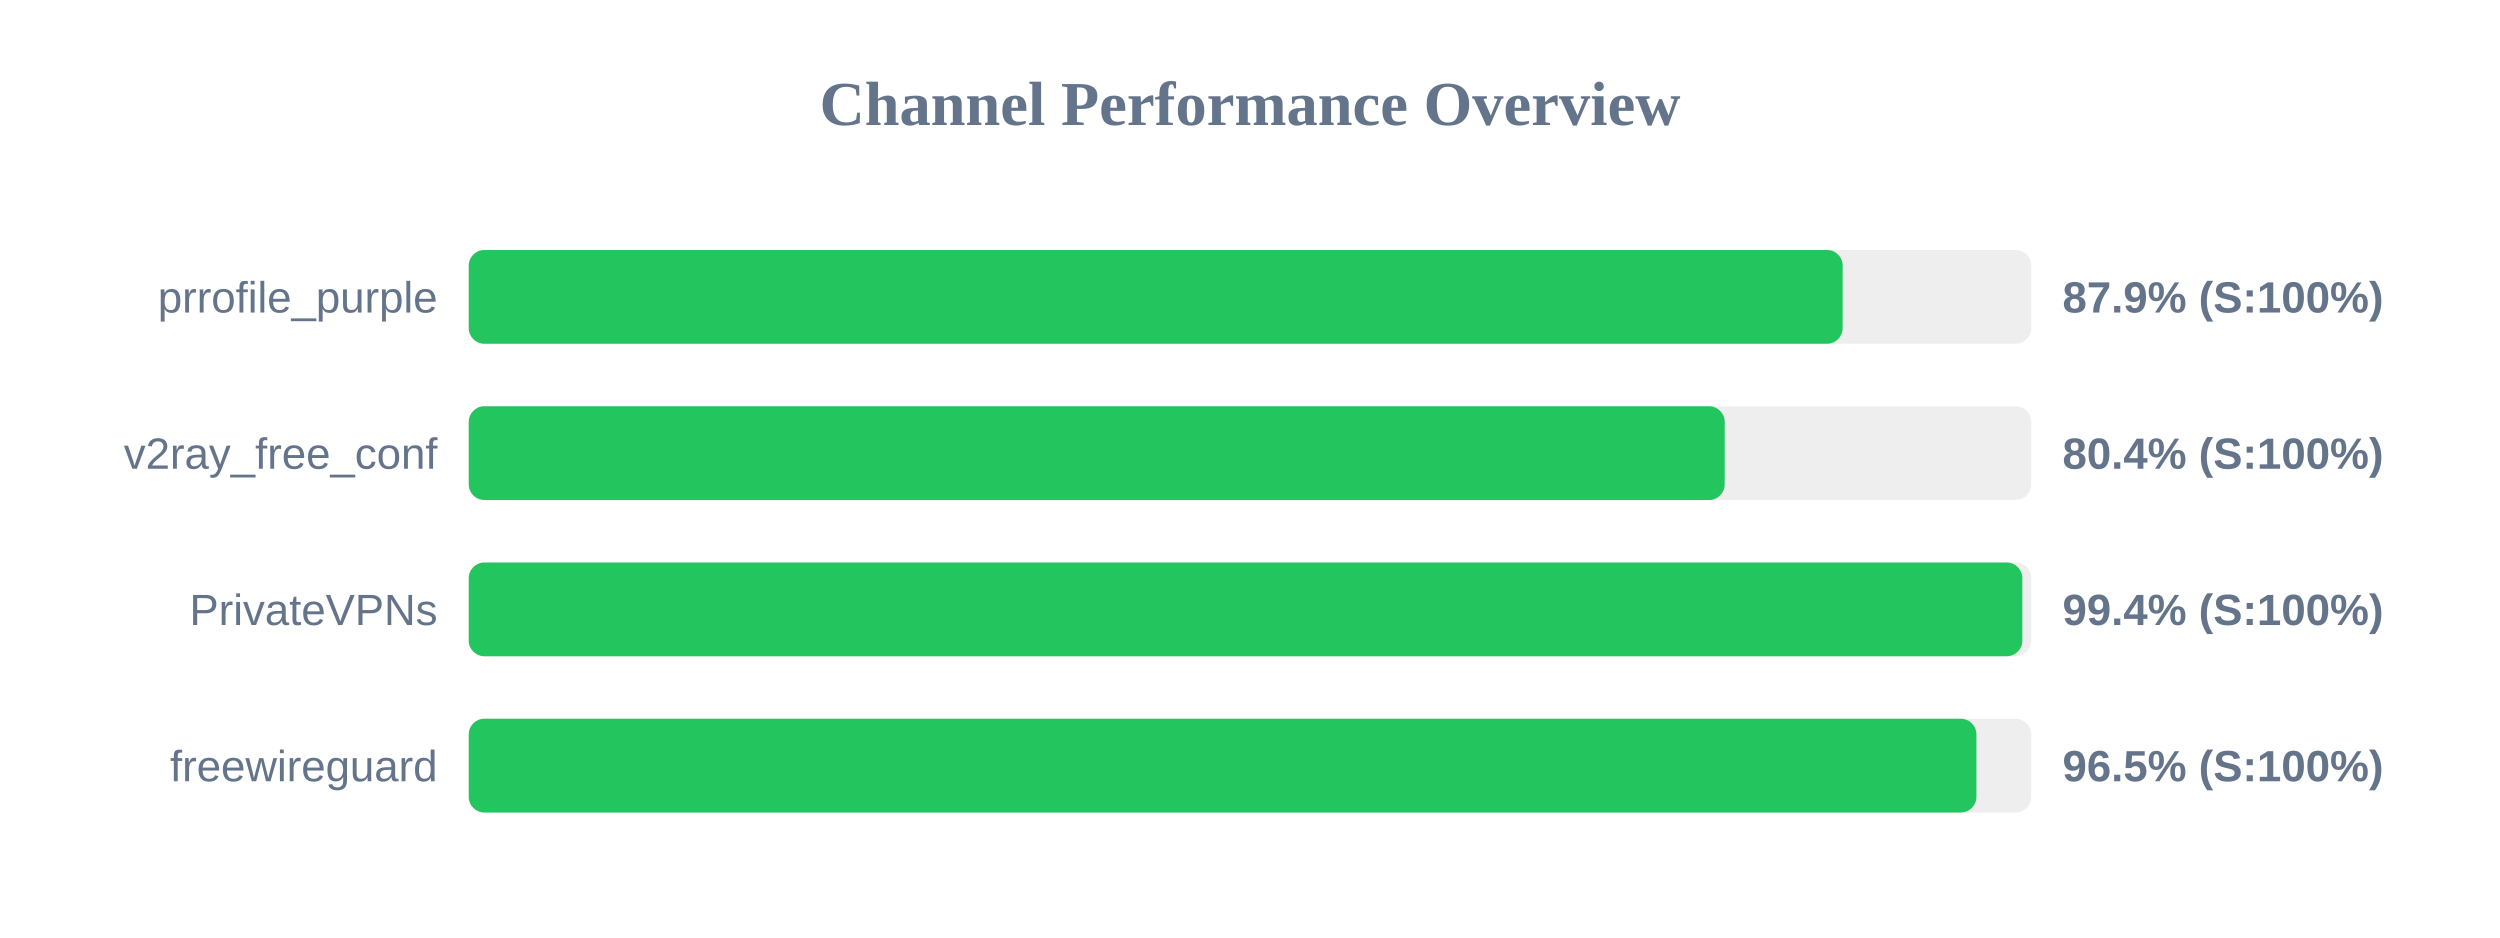
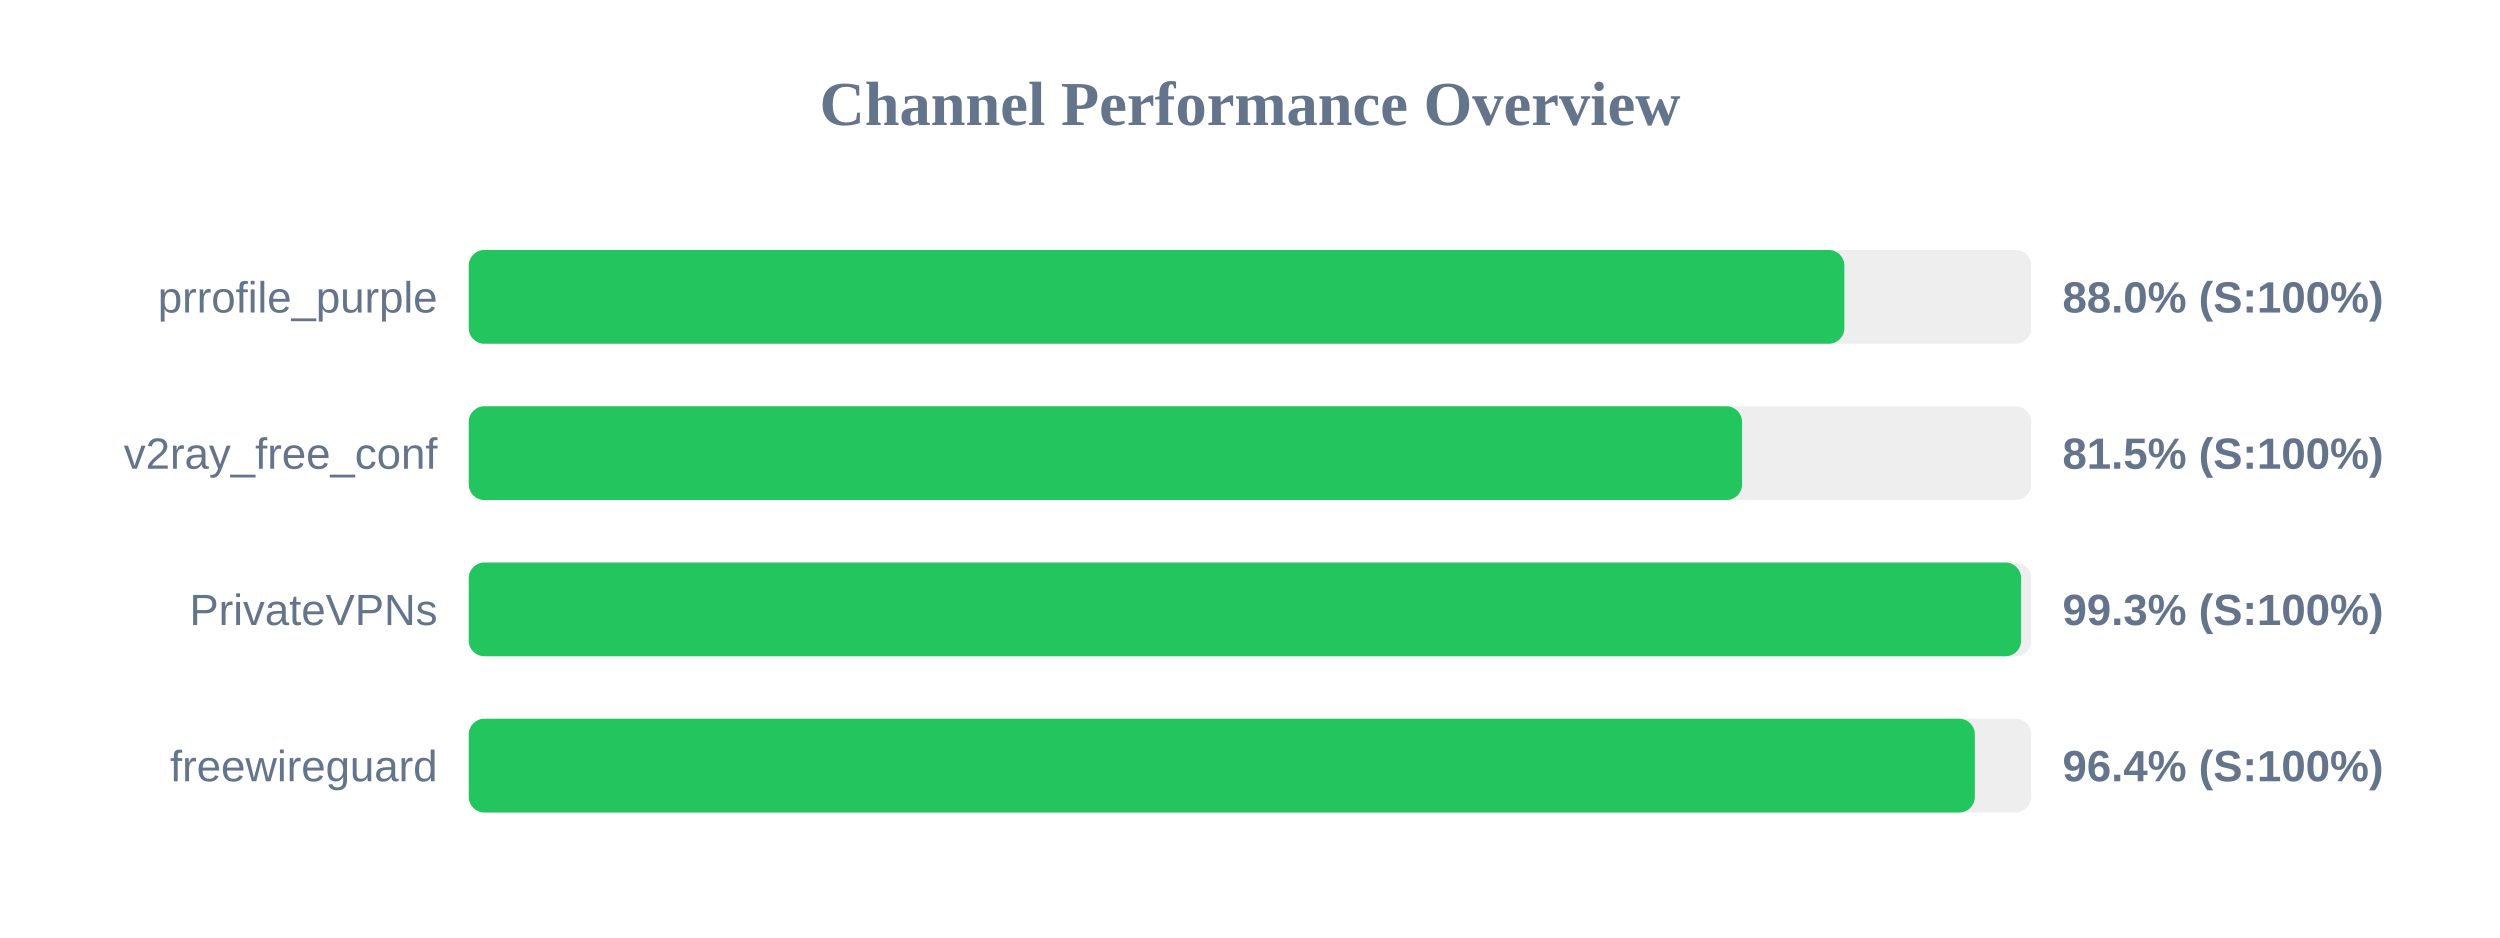
<svg xmlns="http://www.w3.org/2000/svg" width="800" height="300" version="1.1">
  <style>
        .row { font: 14px Arial; fill: #64748b; }
        .score { font: bold 14px Arial; fill: #64748b; }
    </style>
  <text x="400" y="40" text-anchor="middle" font-size="20px" font-weight="bold" fill="#64748b">Channel Performance Overview</text>
  <rect x="150" y="80" width="500" height="30" fill="#eee" rx="5" />
-   <rect x="150" y="80" width="439.65" height="30" fill="#22c55e" rx="5" />
+   <rect x="150" y="80" width="440.2" height="30" fill="#22c55e" rx="5" />
  <text x="140" y="100" text-anchor="end" class="row">prrofile_purple</text>
-   <text x="660" y="100" text-anchor="start" class="score">87.9% (S:100%)</text>
+   <text x="660" y="100" text-anchor="start" class="score">88.0% (S:100%)</text>
  <rect x="150" y="130" width="500" height="30" fill="#eee" rx="5" />
-   <rect x="150" y="130" width="401.9" height="30" fill="#22c55e" rx="5" />
+   <rect x="150" y="130" width="407.45" height="30" fill="#22c55e" rx="5" />
  <text x="140" y="150" text-anchor="end" class="row">v2ray_free_conf</text>
-   <text x="660" y="150" text-anchor="start" class="score">80.4% (S:100%)</text>
+   <text x="660" y="150" text-anchor="start" class="score">81.5% (S:100%)</text>
  <rect x="150" y="180" width="500" height="30" fill="#eee" rx="5" />
-   <rect x="150" y="180" width="497.15" height="30" fill="#22c55e" rx="5" />
+   <rect x="150" y="180" width="496.75" height="30" fill="#22c55e" rx="5" />
  <text x="140" y="200" text-anchor="end" class="row">PrivateVPNs</text>
-   <text x="660" y="200" text-anchor="start" class="score">99.4% (S:100%)</text>
+   <text x="660" y="200" text-anchor="start" class="score">99.3% (S:100%)</text>
  <rect x="150" y="230" width="500" height="30" fill="#eee" rx="5" />
-   <rect x="150" y="230" width="482.45" height="30" fill="#22c55e" rx="5" />
+   <rect x="150" y="230" width="481.95" height="30" fill="#22c55e" rx="5" />
  <text x="140" y="250" text-anchor="end" class="row">freewireguard</text>
-   <text x="660" y="250" text-anchor="start" class="score">96.5% (S:100%)</text>
+   <text x="660" y="250" text-anchor="start" class="score">96.4% (S:100%)</text>
</svg>
